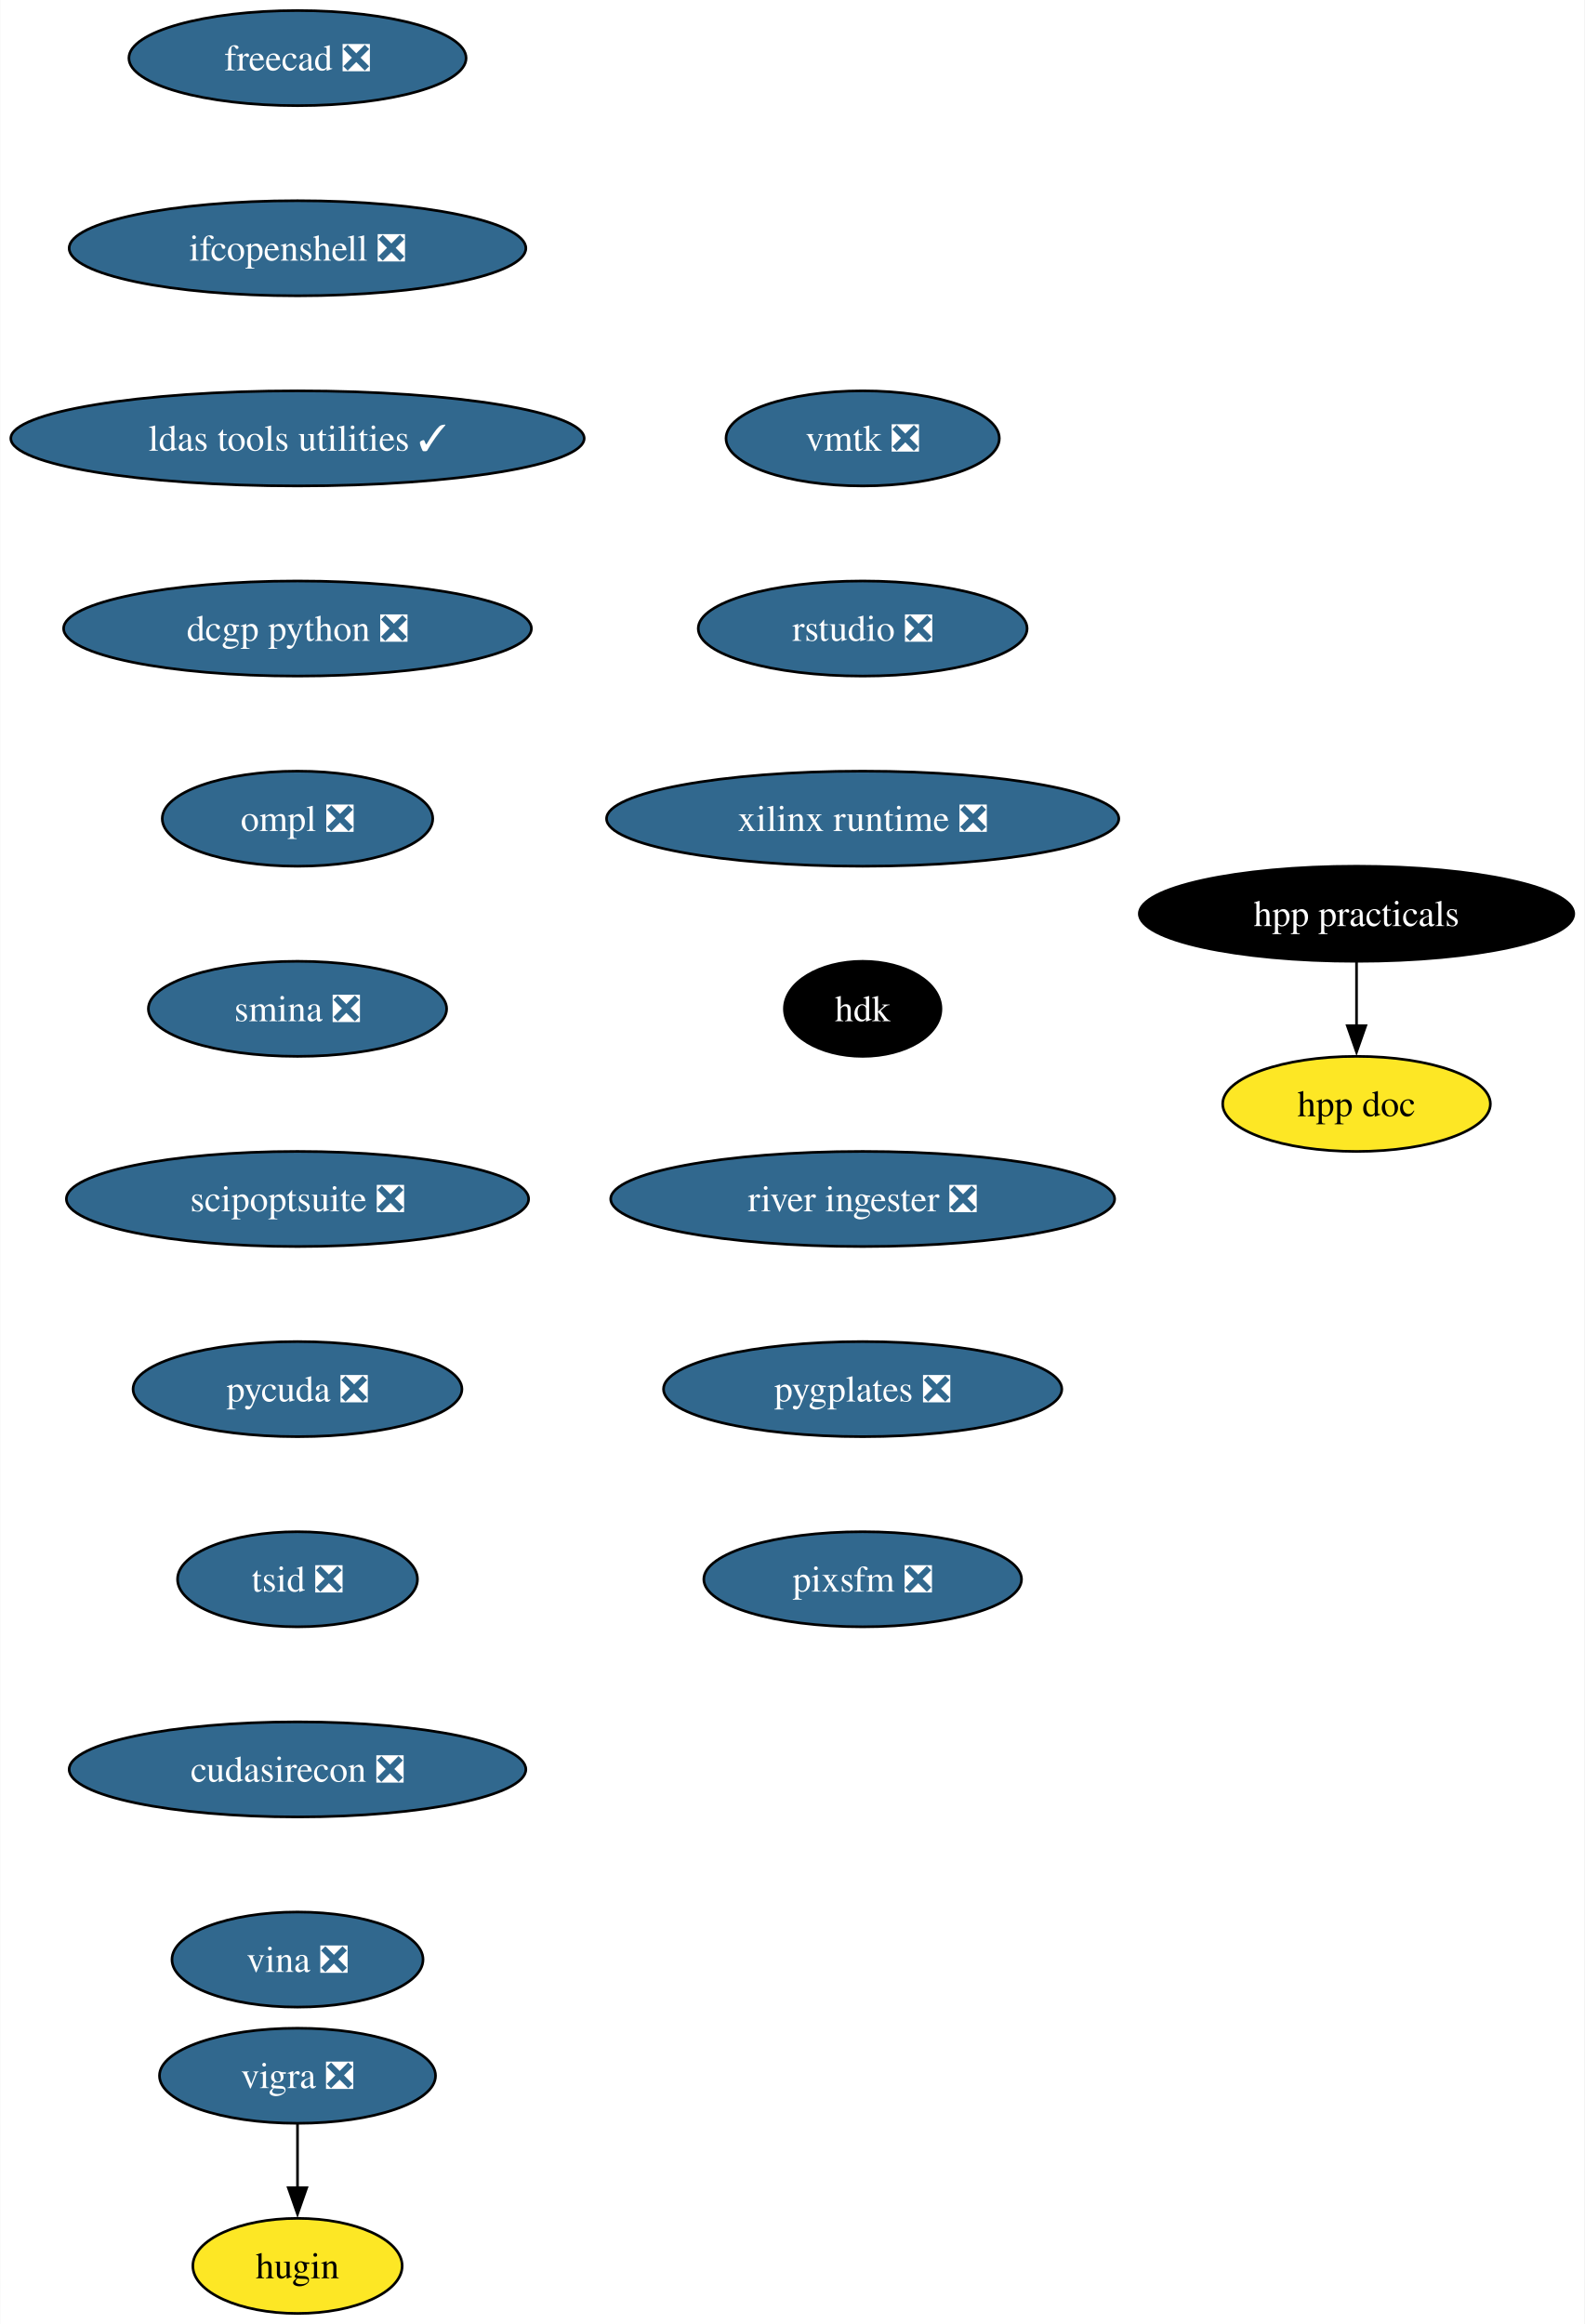
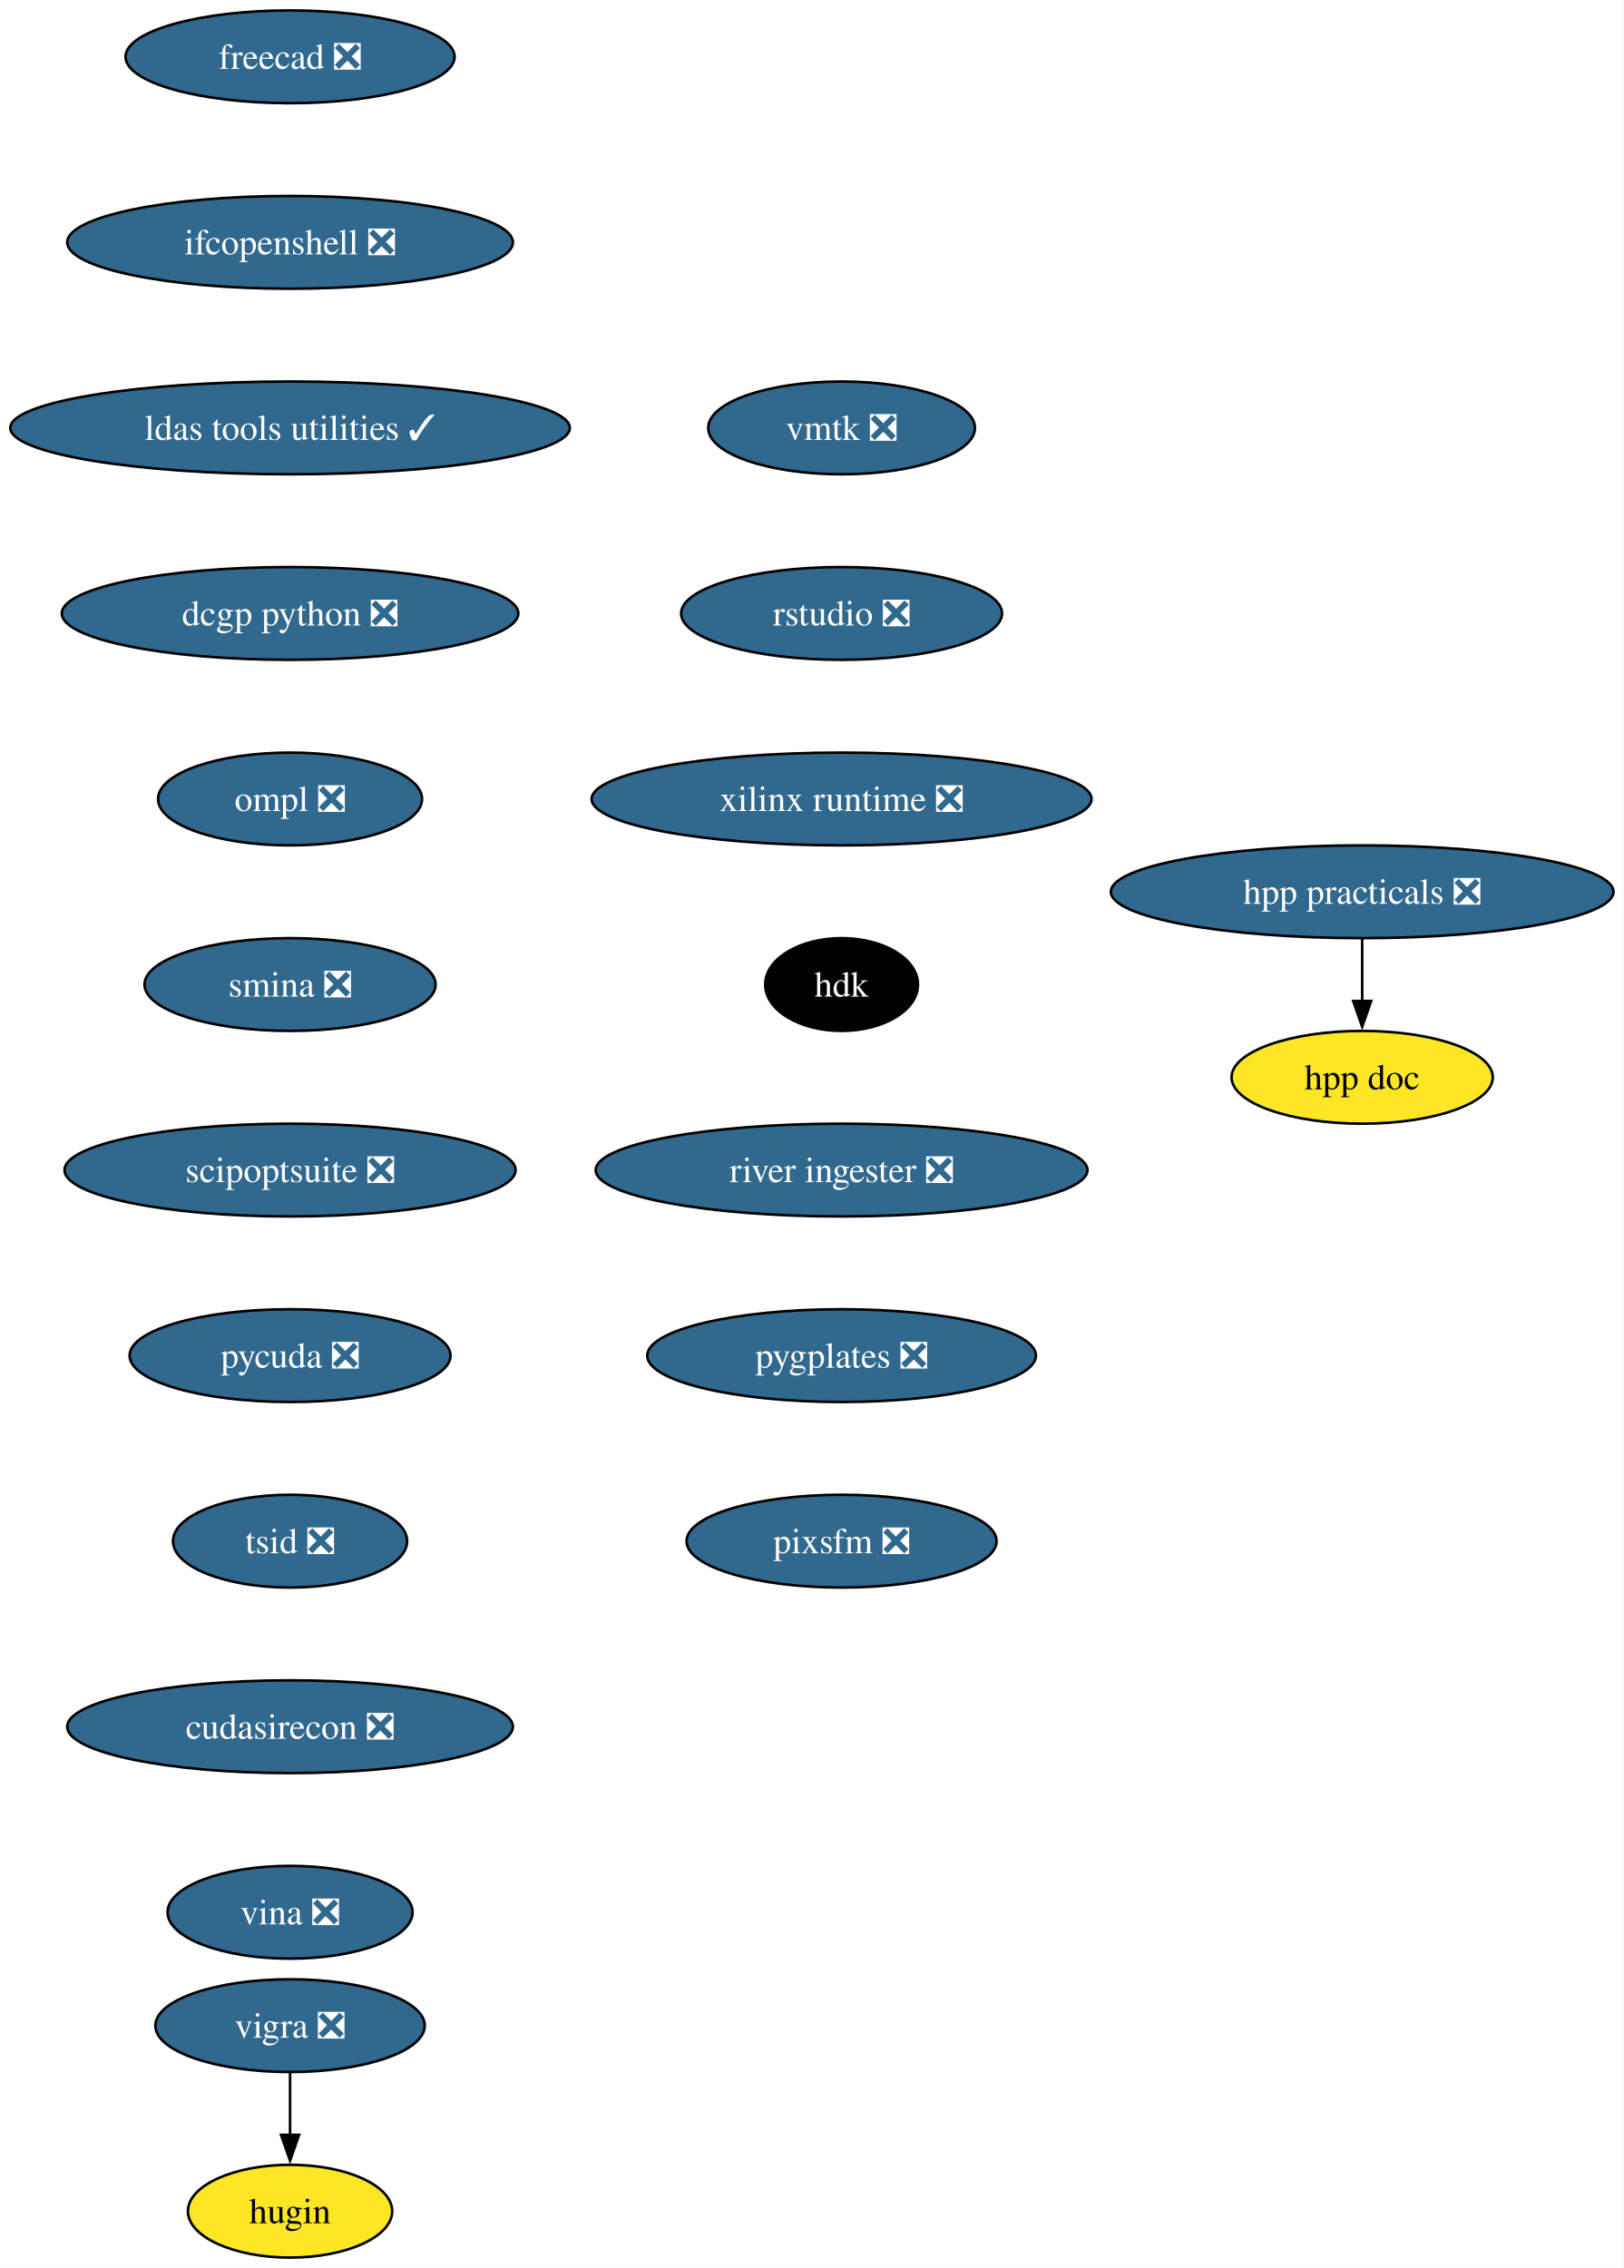
- <svg xmlns="http://www.w3.org/2000/svg" xmlns:xlink="http://www.w3.org/1999/xlink" width="600pt" height="880pt" viewBox="0.00 0.00 599.80 880.00">
+ <svg xmlns="http://www.w3.org/2000/svg" xmlns:xlink="http://www.w3.org/1999/xlink" width="630pt" height="880pt" viewBox="0.00 0.00 630.06 880.00">
  <g id="graph0" class="graph" transform="scale(1 1) rotate(0) translate(4 876)">
-     <polygon fill="white" stroke="none" points="-4,4 -4,-876 595.8,-876 595.8,4 -4,4" />
+     <polygon fill="white" stroke="none" points="-4,4 -4,-876 626.06,-876 626.06,4 -4,4" />
    <g id="node1" class="node">
      <g id="a_node1">
        <a xlink:href="https://github.com/conda-forge/vigra-feedstock/pull/131" xlink:title="vigra ❎">
          <ellipse fill="#31688e" stroke="black" cx="108.55" cy="-90" rx="52.26" ry="18" />
          <text text-anchor="middle" x="108.55" y="-85.33" font-family="Times,serif" font-size="14.00" fill="white">vigra ❎</text>
        </a>
      </g>
    </g>
    <g id="node2" class="node">
      <g id="a_node2">
        <a xlink:href="https://github.com/conda-forge/hugin-feedstock" xlink:title="hugin">
          <ellipse fill="#fde725" stroke="black" cx="108.55" cy="-18" rx="39.63" ry="18" />
          <text text-anchor="middle" x="108.55" y="-13.32" font-family="Times,serif" font-size="14.00">hugin</text>
        </a>
      </g>
    </g>
    <g id="edge1" class="edge">
      <path fill="none" stroke="black" d="M108.55,-71.7C108.55,-64.41 108.55,-55.73 108.55,-47.54" />
      <polygon fill="black" stroke="black" points="112.05,-47.62 108.55,-37.62 105.05,-47.62 112.05,-47.62" />
    </g>
    <g id="node3" class="node">
      <g id="a_node3">
        <a xlink:href="https://github.com/conda-forge/freecad-feedstock/pull/121" xlink:title="freecad ❎">
          <ellipse fill="#31688e" stroke="black" cx="108.55" cy="-854" rx="63.84" ry="18" />
          <text text-anchor="middle" x="108.55" y="-849.33" font-family="Times,serif" font-size="14.00" fill="white">freecad ❎</text>
        </a>
      </g>
    </g>
    <g id="node4" class="node">
      <g id="a_node4">
        <a xlink:href="https://github.com/conda-forge/ifcopenshell-feedstock/pull/46" xlink:title="ifcopenshell ❎">
          <ellipse fill="#31688e" stroke="black" cx="108.55" cy="-782" rx="86.46" ry="18" />
          <text text-anchor="middle" x="108.55" y="-777.33" font-family="Times,serif" font-size="14.00" fill="white">ifcopenshell ❎</text>
        </a>
      </g>
    </g>
    <g id="node5" class="node">
      <g id="a_node5">
        <a xlink:href="https://github.com/conda-forge/ldas-tools-utilities-feedstock/pull/11" xlink:title="ldas tools utilities ✓">
          <ellipse fill="#31688e" stroke="black" cx="108.55" cy="-710" rx="108.55" ry="18" />
          <text text-anchor="middle" x="108.55" y="-705.33" font-family="Times,serif" font-size="14.00" fill="white">ldas tools utilities ✓</text>
        </a>
      </g>
    </g>
    <g id="node6" class="node">
      <g id="a_node6">
        <a xlink:href="https://github.com/conda-forge/dcgp-python-feedstock/pull/24" xlink:title="dcgp python ❎">
          <ellipse fill="#31688e" stroke="black" cx="108.55" cy="-638" rx="88.56" ry="18" />
          <text text-anchor="middle" x="108.55" y="-633.33" font-family="Times,serif" font-size="14.00" fill="white">dcgp python ❎</text>
        </a>
      </g>
    </g>
    <g id="node7" class="node">
      <g id="a_node7">
        <a xlink:href="https://github.com/conda-forge/ompl-feedstock/pull/37" xlink:title="ompl ❎">
          <ellipse fill="#31688e" stroke="black" cx="108.55" cy="-566" rx="51.21" ry="18" />
          <text text-anchor="middle" x="108.55" y="-561.33" font-family="Times,serif" font-size="14.00" fill="white">ompl ❎</text>
        </a>
      </g>
    </g>
    <g id="node8" class="node">
      <g id="a_node8">
        <a xlink:href="https://github.com/conda-forge/smina-feedstock/pull/3" xlink:title="smina ❎">
          <ellipse fill="#31688e" stroke="black" cx="108.55" cy="-494" rx="56.47" ry="18" />
          <text text-anchor="middle" x="108.55" y="-489.32" font-family="Times,serif" font-size="14.00" fill="white">smina ❎</text>
        </a>
      </g>
    </g>
    <g id="node9" class="node">
      <g id="a_node9">
        <a xlink:href="https://github.com/conda-forge/scipoptsuite-feedstock/pull/64" xlink:title="scipoptsuite ❎">
          <ellipse fill="#31688e" stroke="black" cx="108.55" cy="-422" rx="87.51" ry="18" />
          <text text-anchor="middle" x="108.55" y="-417.32" font-family="Times,serif" font-size="14.00" fill="white">scipoptsuite ❎</text>
        </a>
      </g>
    </g>
    <g id="node10" class="node">
      <g id="a_node10">
        <a xlink:href="https://github.com/conda-forge/pycuda-feedstock/pull/38" xlink:title="pycuda ❎">
          <ellipse fill="#31688e" stroke="black" cx="108.55" cy="-350" rx="62.26" ry="18" />
          <text text-anchor="middle" x="108.55" y="-345.32" font-family="Times,serif" font-size="14.00" fill="white">pycuda ❎</text>
        </a>
      </g>
    </g>
    <g id="node11" class="node">
      <g id="a_node11">
        <a xlink:href="https://github.com/conda-forge/tsid-feedstock/pull/33" xlink:title="tsid ❎">
          <ellipse fill="#31688e" stroke="black" cx="108.55" cy="-278" rx="45.42" ry="18" />
          <text text-anchor="middle" x="108.55" y="-273.32" font-family="Times,serif" font-size="14.00" fill="white">tsid ❎</text>
        </a>
      </g>
    </g>
    <g id="node12" class="node">
      <g id="a_node12">
        <a xlink:href="https://github.com/conda-forge/cudasirecon-feedstock/pull/29" xlink:title="cudasirecon ❎">
          <ellipse fill="#31688e" stroke="black" cx="108.55" cy="-206" rx="86.46" ry="18" />
          <text text-anchor="middle" x="108.55" y="-201.33" font-family="Times,serif" font-size="14.00" fill="white">cudasirecon ❎</text>
        </a>
      </g>
    </g>
    <g id="node13" class="node">
      <g id="a_node13">
        <a xlink:href="https://github.com/conda-forge/vina-feedstock/pull/16" xlink:title="vina ❎">
          <ellipse fill="#31688e" stroke="black" cx="108.55" cy="-134" rx="47.53" ry="18" />
          <text text-anchor="middle" x="108.55" y="-129.32" font-family="Times,serif" font-size="14.00" fill="white">vina ❎</text>
        </a>
      </g>
    </g>
    <g id="node14" class="node">
      <g id="a_node14">
        <a xlink:href="https://github.com/conda-forge/vmtk-feedstock/pull/23" xlink:title="vmtk ❎">
          <ellipse fill="#31688e" stroke="black" cx="322.55" cy="-710" rx="51.74" ry="18" />
          <text text-anchor="middle" x="322.55" y="-705.33" font-family="Times,serif" font-size="14.00" fill="white">vmtk ❎</text>
        </a>
      </g>
    </g>
    <g id="node15" class="node">
      <g id="a_node15">
        <a xlink:href="https://github.com/conda-forge/rstudio-feedstock/pull/30" xlink:title="rstudio ❎">
          <ellipse fill="#31688e" stroke="black" cx="322.55" cy="-638" rx="62.26" ry="18" />
          <text text-anchor="middle" x="322.55" y="-633.33" font-family="Times,serif" font-size="14.00" fill="white">rstudio ❎</text>
        </a>
      </g>
    </g>
    <g id="node16" class="node">
      <g id="a_node16">
        <a xlink:href="https://github.com/conda-forge/xilinx-runtime-feedstock/pull/34" xlink:title="xilinx runtime ❎">
          <ellipse fill="#31688e" stroke="black" cx="322.55" cy="-566" rx="96.98" ry="18" />
          <text text-anchor="middle" x="322.55" y="-561.33" font-family="Times,serif" font-size="14.00" fill="white">xilinx runtime ❎</text>
        </a>
      </g>
    </g>
    <g id="node17" class="node">
      <g id="a_node17">
        <a xlink:href="https://github.com/conda-forge/hdk-feedstock" xlink:title="hdk">
          <ellipse fill="#000000" stroke="black" cx="322.55" cy="-494" rx="29.64" ry="18" />
          <text text-anchor="middle" x="322.55" y="-489.32" font-family="Times,serif" font-size="14.00" fill="white">hdk</text>
        </a>
      </g>
    </g>
    <g id="node18" class="node">
      <g id="a_node18">
        <a xlink:href="https://github.com/conda-forge/river-ingester-feedstock/pull/24" xlink:title="river ingester ❎">
          <ellipse fill="#31688e" stroke="black" cx="322.55" cy="-422" rx="95.4" ry="18" />
          <text text-anchor="middle" x="322.55" y="-417.32" font-family="Times,serif" font-size="14.00" fill="white">river ingester ❎</text>
        </a>
      </g>
    </g>
    <g id="node19" class="node">
      <g id="a_node19">
        <a xlink:href="https://github.com/conda-forge/pygplates-feedstock/pull/20" xlink:title="pygplates ❎">
          <ellipse fill="#31688e" stroke="black" cx="322.55" cy="-350" rx="75.41" ry="18" />
          <text text-anchor="middle" x="322.55" y="-345.32" font-family="Times,serif" font-size="14.00" fill="white">pygplates ❎</text>
        </a>
      </g>
    </g>
    <g id="node20" class="node">
      <g id="a_node20">
        <a xlink:href="https://github.com/conda-forge/pixsfm-feedstock/pull/16" xlink:title="pixsfm ❎">
          <ellipse fill="#31688e" stroke="black" cx="322.55" cy="-278" rx="60.15" ry="18" />
          <text text-anchor="middle" x="322.55" y="-273.32" font-family="Times,serif" font-size="14.00" fill="white">pixsfm ❎</text>
        </a>
      </g>
    </g>
    <g id="node21" class="node">
      <g id="a_node21">
-         <a xlink:href="https://github.com/conda-forge/hpp-practicals-feedstock" xlink:title="hpp practicals">
-           <ellipse fill="#000000" stroke="black" cx="509.55" cy="-530" rx="82.25" ry="18" />
-           <text text-anchor="middle" x="509.55" y="-525.33" font-family="Times,serif" font-size="14.00" fill="white">hpp practicals</text>
+         <a xlink:href="https://github.com/conda-forge/hpp-practicals-feedstock/pull/6" xlink:title="hpp practicals ❎">
+           <ellipse fill="#31688e" stroke="black" cx="524.55" cy="-530" rx="97.51" ry="18" />
+           <text text-anchor="middle" x="524.55" y="-525.33" font-family="Times,serif" font-size="14.00" fill="white">hpp practicals ❎</text>
        </a>
      </g>
    </g>
    <g id="node22" class="node">
      <g id="a_node22">
        <a xlink:href="https://github.com/conda-forge/hpp-doc-feedstock" xlink:title="hpp doc">
-           <ellipse fill="#fde725" stroke="black" cx="509.55" cy="-458" rx="50.68" ry="18" />
-           <text text-anchor="middle" x="509.55" y="-453.32" font-family="Times,serif" font-size="14.00">hpp doc</text>
+           <ellipse fill="#fde725" stroke="black" cx="524.55" cy="-458" rx="50.68" ry="18" />
+           <text text-anchor="middle" x="524.55" y="-453.32" font-family="Times,serif" font-size="14.00">hpp doc</text>
        </a>
      </g>
    </g>
    <g id="edge18" class="edge">
-       <path fill="none" stroke="black" d="M509.55,-511.7C509.55,-504.41 509.55,-495.73 509.55,-487.54" />
-       <polygon fill="black" stroke="black" points="513.05,-487.62 509.55,-477.62 506.05,-487.62 513.05,-487.62" />
+       <path fill="none" stroke="black" d="M524.55,-511.7C524.55,-504.41 524.55,-495.73 524.55,-487.54" />
+       <polygon fill="black" stroke="black" points="528.05,-487.62 524.55,-477.62 521.05,-487.62 528.05,-487.62" />
    </g>
  </g>
</svg>
